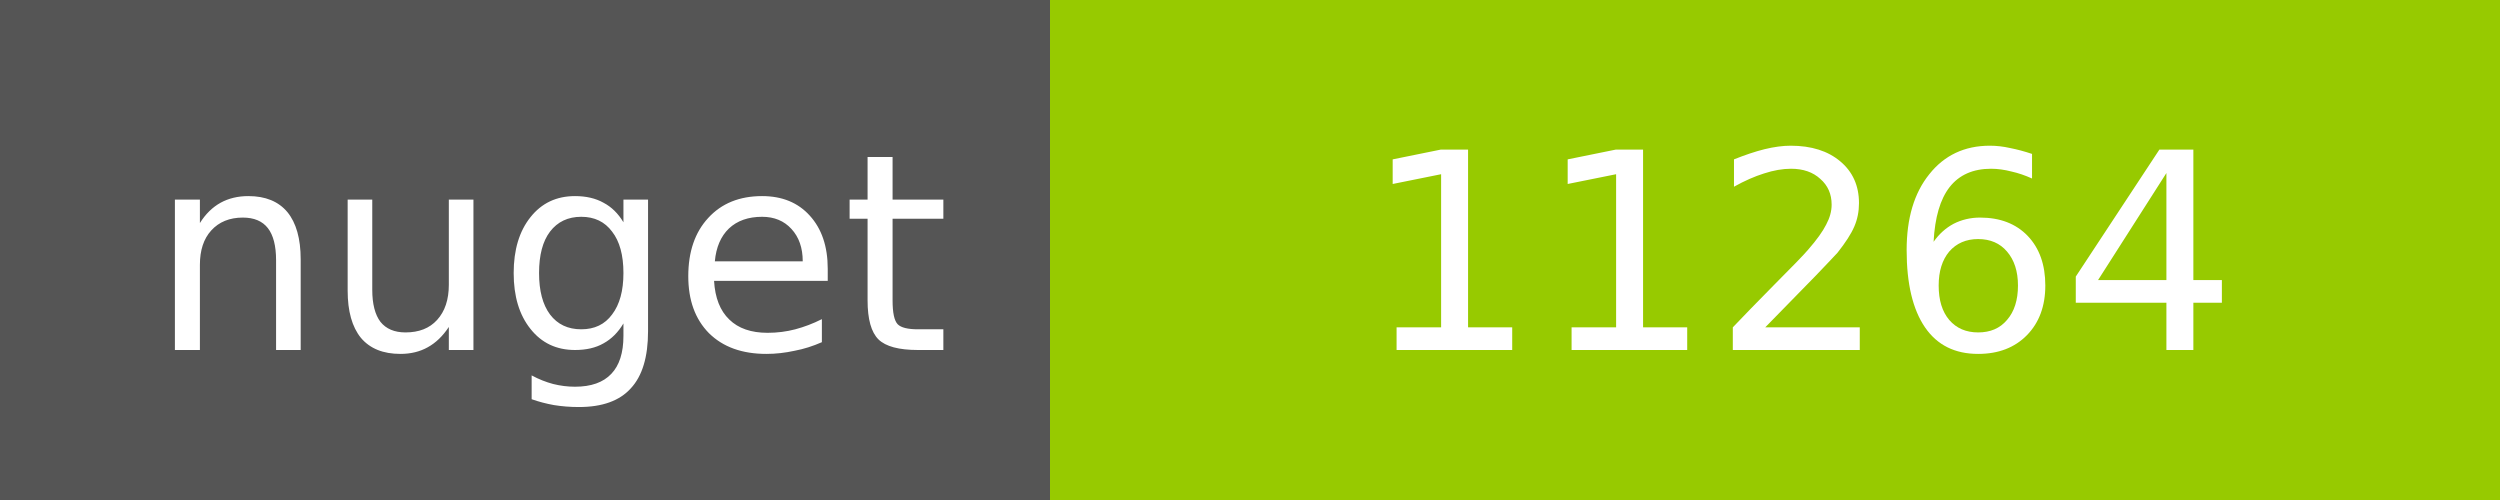
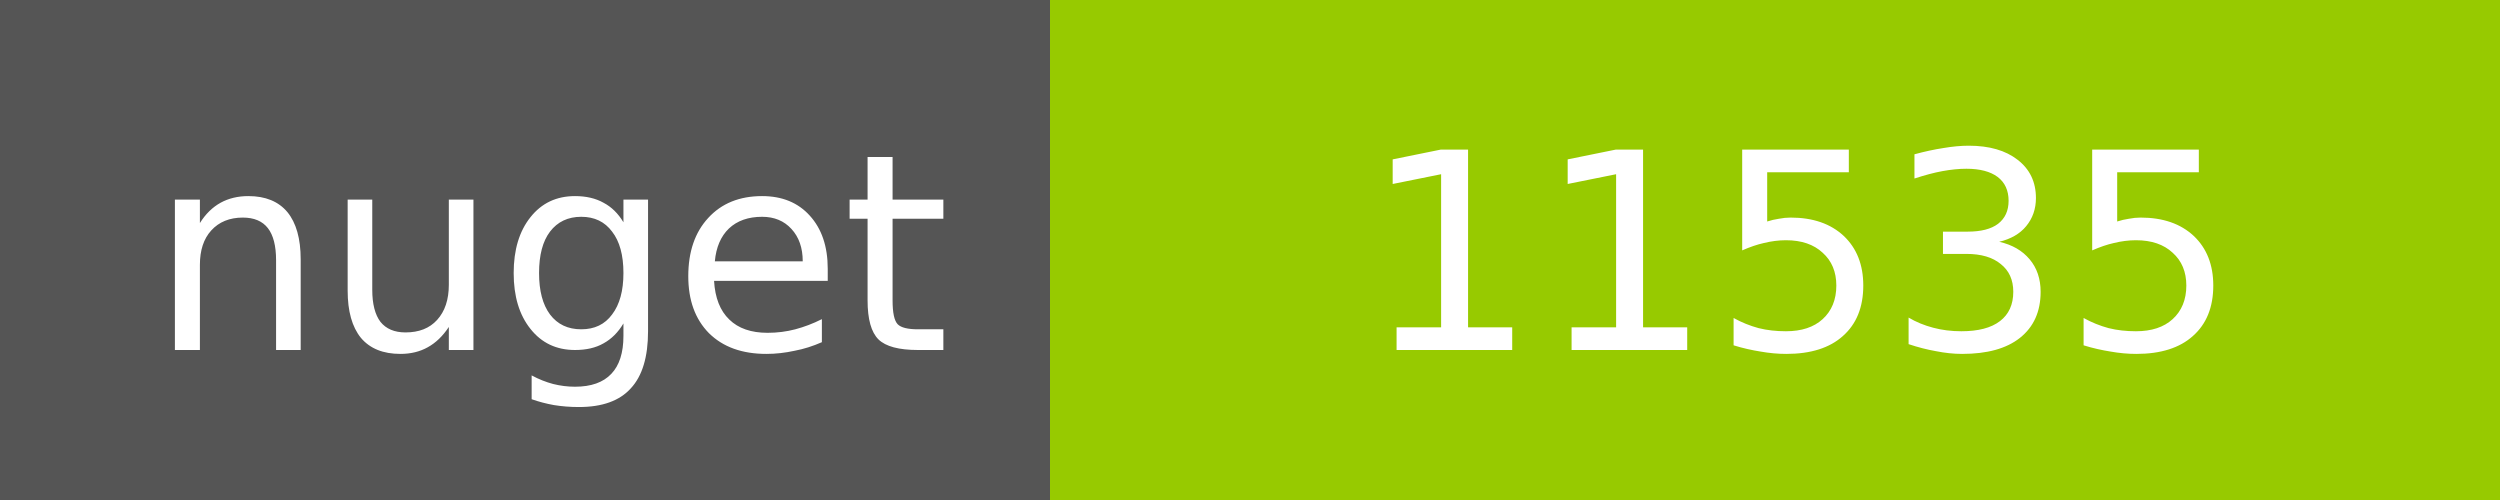
<svg xmlns="http://www.w3.org/2000/svg" width="100" height="20">
  <g shape-rendering="crispEdges">
    <path fill="#555" d="M0 0h42v20H0z" />
    <path fill="#97CA00" d="M42 0h58v20H42z" />
  </g>
  <g fill="#fff" text-anchor="middle" font-family="DejaVu Sans,Verdana,Geneva,sans-serif" font-size="11">
    <text x="22" y="14">nuget</text>
-     <text x="72" y="14">11264</text>
+     <text x="72" y="14">11535</text>
  </g>
</svg>
